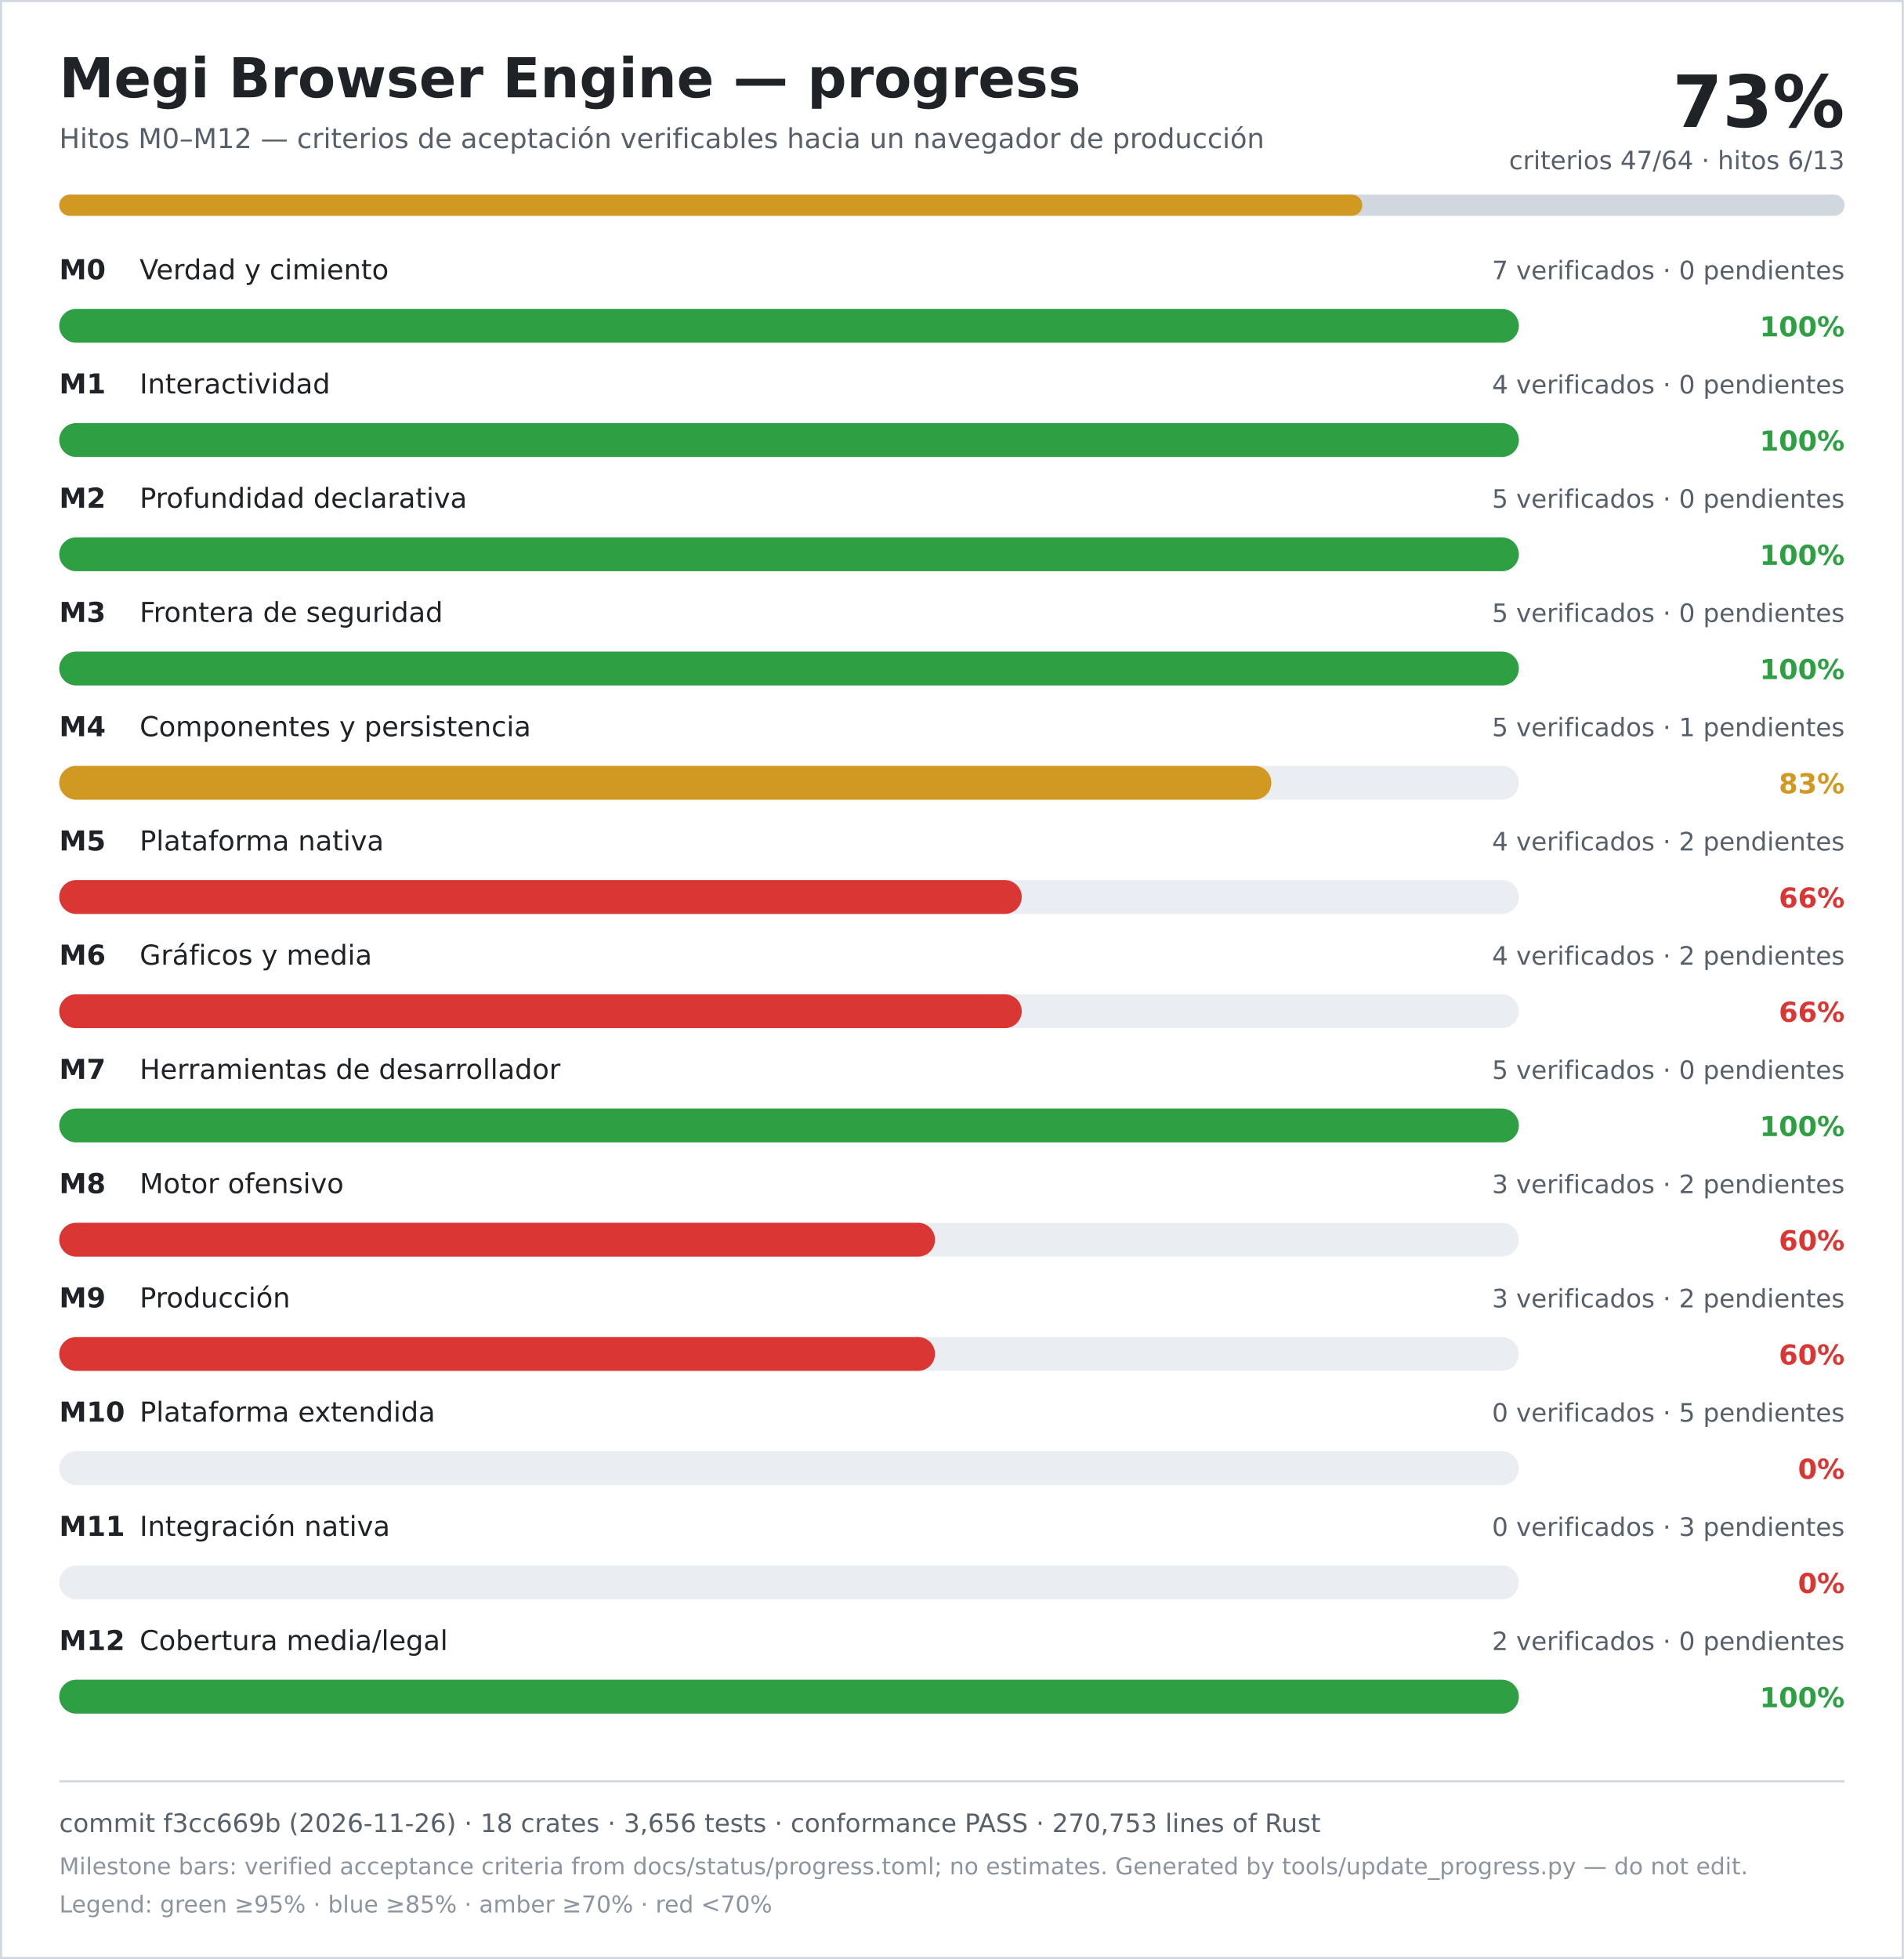
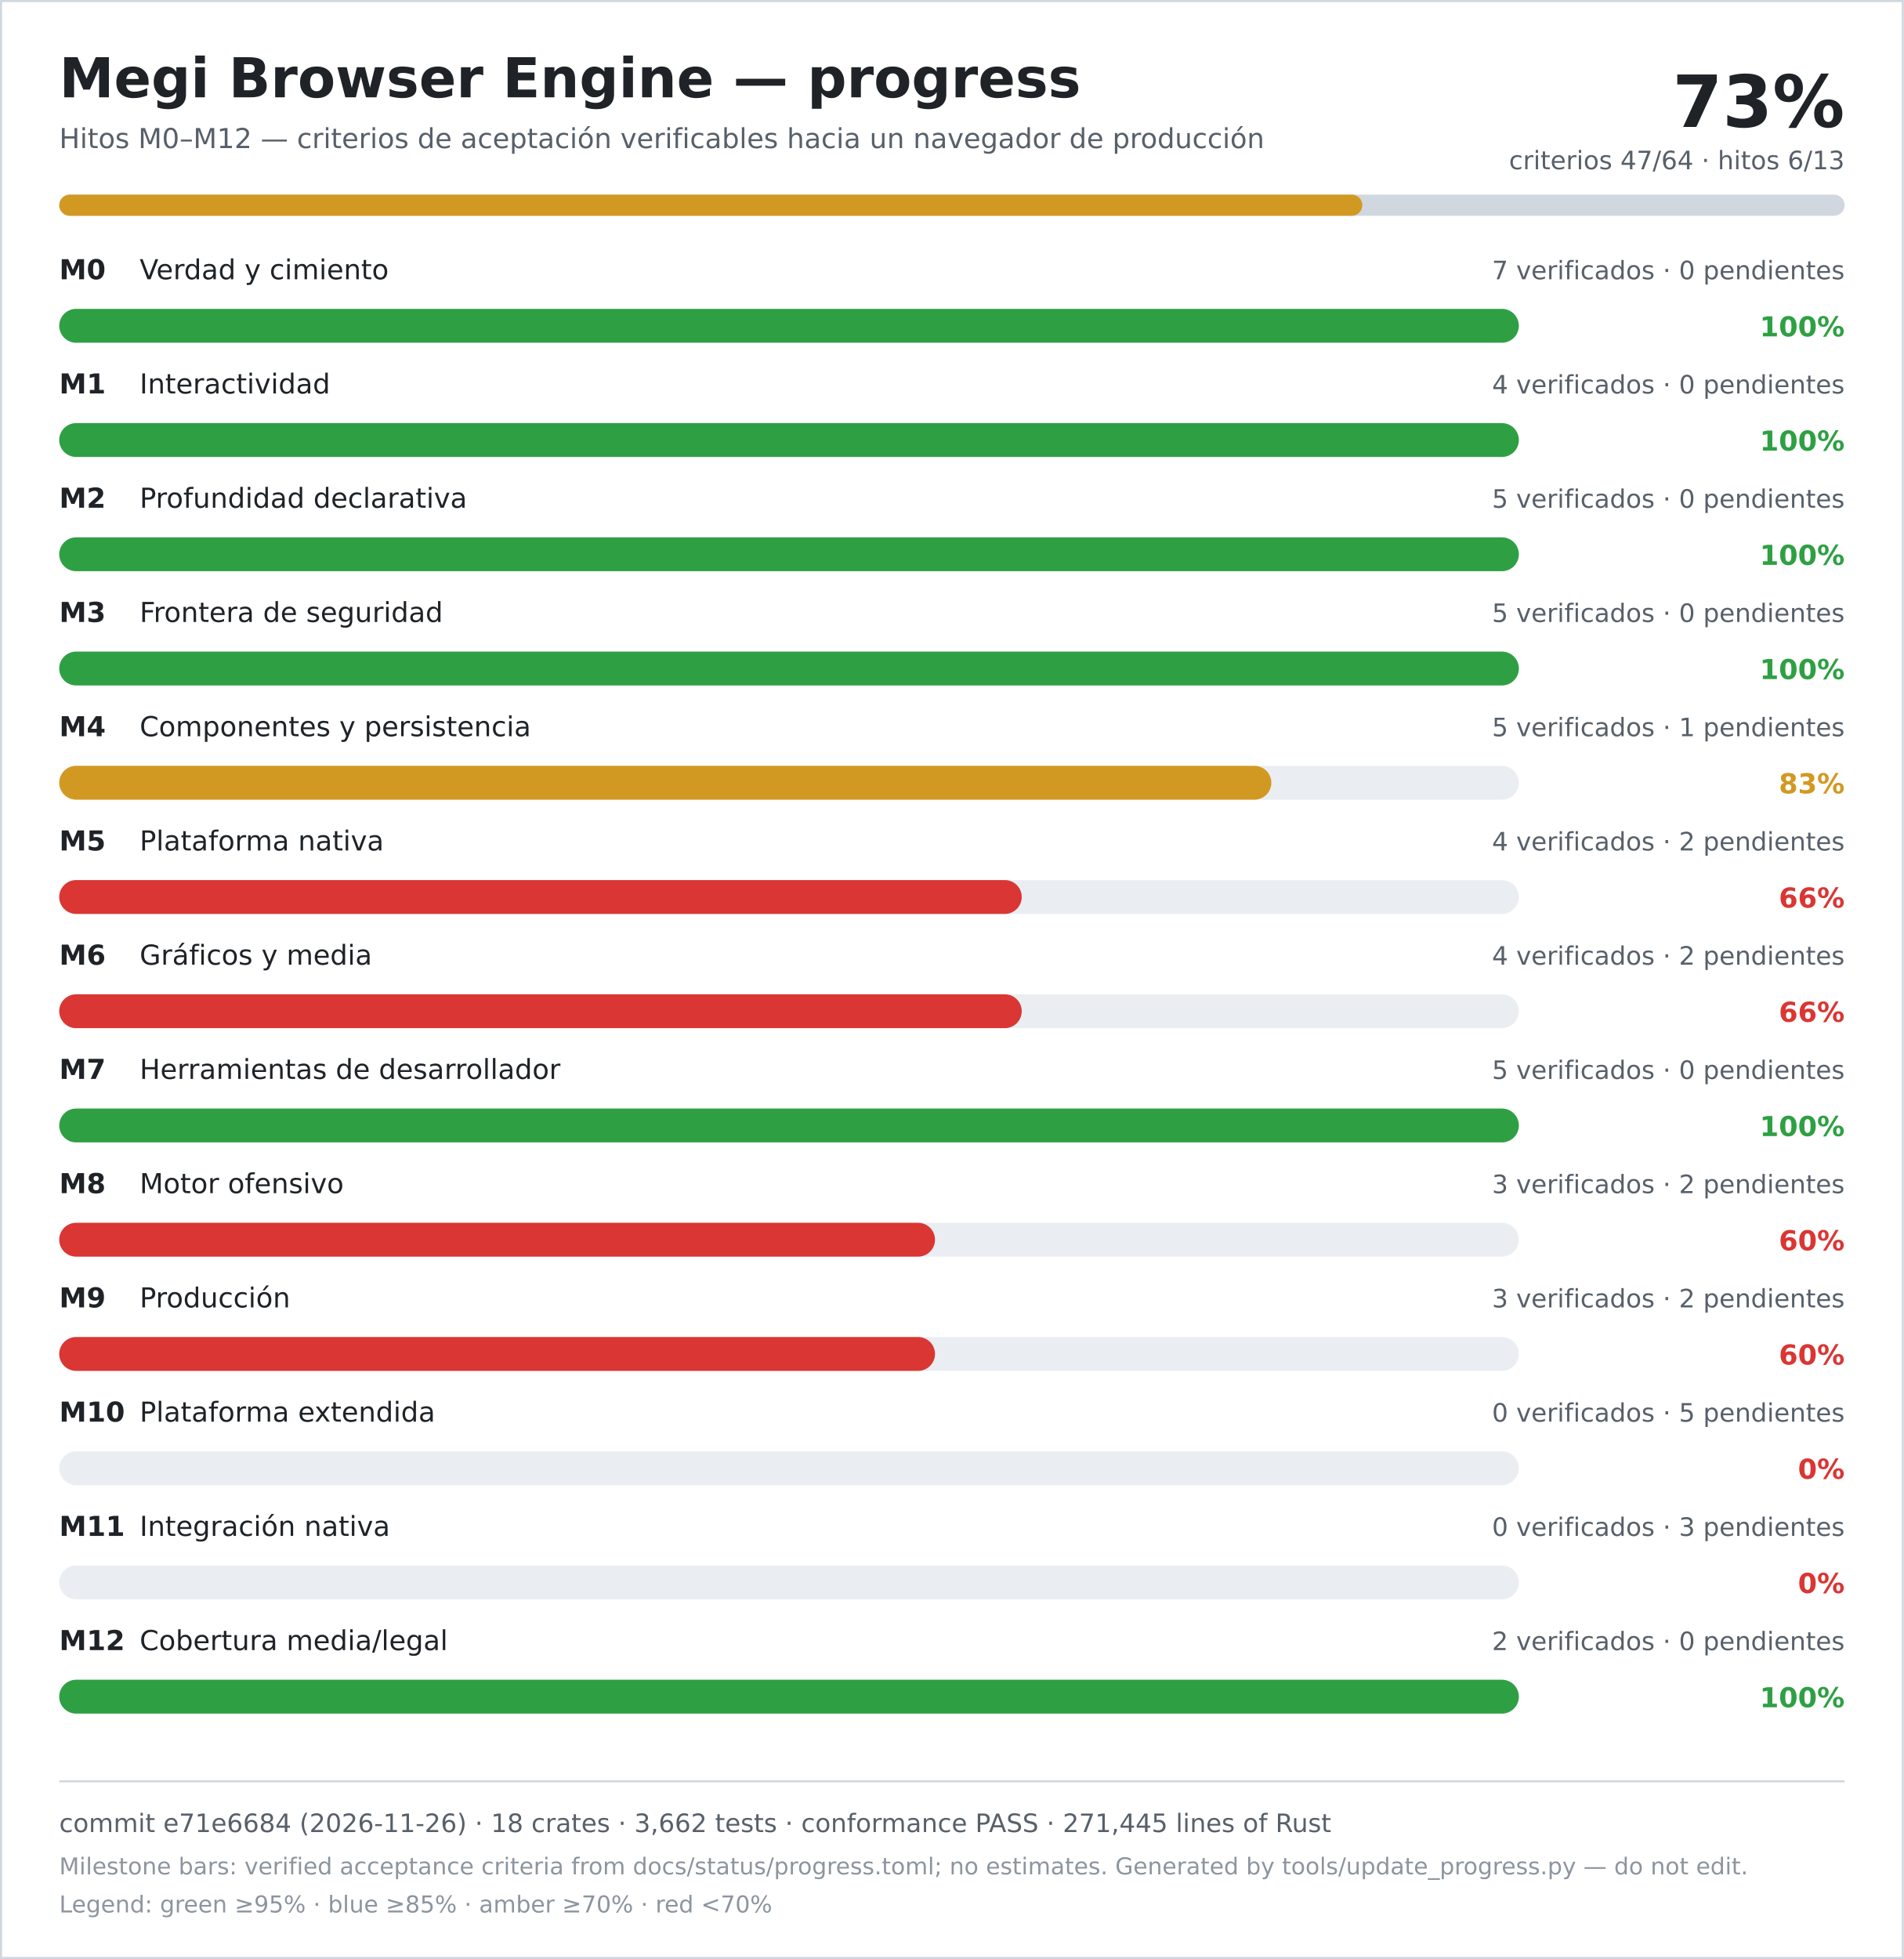
<svg xmlns="http://www.w3.org/2000/svg" width="900" height="926" viewBox="0 0 900 926" role="img" aria-labelledby="title desc">
  <rect width="900" height="926" fill="#ffffff" />
  <rect x="0.5" y="0.5" width="899" height="925" fill="none" stroke="#d0d7de" />
  <text x="28" y="46" font-family="DejaVu Sans, Verdana, sans-serif" font-size="26" font-weight="700" fill="#1f2328">Megi Browser Engine — progress</text>
  <text x="28" y="70" font-family="DejaVu Sans, Verdana, sans-serif" font-size="13" fill="#57606a">Hitos M0–M12 — criterios de aceptación verificables hacia un navegador de producción</text>
  <text x="872" y="60" text-anchor="end" font-family="DejaVu Sans, Verdana, sans-serif" font-size="34" font-weight="700" fill="#1f2328">73%</text>
  <text x="872" y="80" text-anchor="end" font-family="DejaVu Sans, Verdana, sans-serif" font-size="12" fill="#57606a">criterios 47/64 · hitos 6/13</text>
  <rect x="28" y="92" width="844" height="10" rx="5" fill="#d0d7de" />
  <rect x="28" y="92" width="616" height="10" rx="5" fill="#d29922" />
  <text x="28" y="132" font-family="DejaVu Sans, Verdana, sans-serif" font-size="13" font-weight="700" fill="#1f2328">M0</text>
  <text x="66" y="132" font-family="DejaVu Sans, Verdana, sans-serif" font-size="13" fill="#1f2328">Verdad y cimiento</text>
  <text x="872" y="132" text-anchor="end" font-family="DejaVu Sans, Verdana, sans-serif" font-size="12" fill="#57606a">7 verificados · 0 pendientes</text>
  <rect x="28" y="146" width="690" height="16" rx="8" fill="#eaeef2" />
  <rect x="28" y="146" width="690" height="16" rx="8" fill="#2ea043" />
  <text x="872" y="159" text-anchor="end" font-family="DejaVu Sans, Verdana, sans-serif" font-size="13" font-weight="700" fill="#2ea043">100%</text>
  <text x="28" y="186" font-family="DejaVu Sans, Verdana, sans-serif" font-size="13" font-weight="700" fill="#1f2328">M1</text>
  <text x="66" y="186" font-family="DejaVu Sans, Verdana, sans-serif" font-size="13" fill="#1f2328">Interactividad</text>
  <text x="872" y="186" text-anchor="end" font-family="DejaVu Sans, Verdana, sans-serif" font-size="12" fill="#57606a">4 verificados · 0 pendientes</text>
  <rect x="28" y="200" width="690" height="16" rx="8" fill="#eaeef2" />
  <rect x="28" y="200" width="690" height="16" rx="8" fill="#2ea043" />
  <text x="872" y="213" text-anchor="end" font-family="DejaVu Sans, Verdana, sans-serif" font-size="13" font-weight="700" fill="#2ea043">100%</text>
  <text x="28" y="240" font-family="DejaVu Sans, Verdana, sans-serif" font-size="13" font-weight="700" fill="#1f2328">M2</text>
  <text x="66" y="240" font-family="DejaVu Sans, Verdana, sans-serif" font-size="13" fill="#1f2328">Profundidad declarativa</text>
  <text x="872" y="240" text-anchor="end" font-family="DejaVu Sans, Verdana, sans-serif" font-size="12" fill="#57606a">5 verificados · 0 pendientes</text>
  <rect x="28" y="254" width="690" height="16" rx="8" fill="#eaeef2" />
  <rect x="28" y="254" width="690" height="16" rx="8" fill="#2ea043" />
  <text x="872" y="267" text-anchor="end" font-family="DejaVu Sans, Verdana, sans-serif" font-size="13" font-weight="700" fill="#2ea043">100%</text>
  <text x="28" y="294" font-family="DejaVu Sans, Verdana, sans-serif" font-size="13" font-weight="700" fill="#1f2328">M3</text>
  <text x="66" y="294" font-family="DejaVu Sans, Verdana, sans-serif" font-size="13" fill="#1f2328">Frontera de seguridad</text>
  <text x="872" y="294" text-anchor="end" font-family="DejaVu Sans, Verdana, sans-serif" font-size="12" fill="#57606a">5 verificados · 0 pendientes</text>
  <rect x="28" y="308" width="690" height="16" rx="8" fill="#eaeef2" />
  <rect x="28" y="308" width="690" height="16" rx="8" fill="#2ea043" />
  <text x="872" y="321" text-anchor="end" font-family="DejaVu Sans, Verdana, sans-serif" font-size="13" font-weight="700" fill="#2ea043">100%</text>
  <text x="28" y="348" font-family="DejaVu Sans, Verdana, sans-serif" font-size="13" font-weight="700" fill="#1f2328">M4</text>
  <text x="66" y="348" font-family="DejaVu Sans, Verdana, sans-serif" font-size="13" fill="#1f2328">Componentes y persistencia</text>
  <text x="872" y="348" text-anchor="end" font-family="DejaVu Sans, Verdana, sans-serif" font-size="12" fill="#57606a">5 verificados · 1 pendientes</text>
  <rect x="28" y="362" width="690" height="16" rx="8" fill="#eaeef2" />
  <rect x="28" y="362" width="573" height="16" rx="8" fill="#d29922" />
  <text x="872" y="375" text-anchor="end" font-family="DejaVu Sans, Verdana, sans-serif" font-size="13" font-weight="700" fill="#d29922">83%</text>
  <text x="28" y="402" font-family="DejaVu Sans, Verdana, sans-serif" font-size="13" font-weight="700" fill="#1f2328">M5</text>
  <text x="66" y="402" font-family="DejaVu Sans, Verdana, sans-serif" font-size="13" fill="#1f2328">Plataforma nativa</text>
  <text x="872" y="402" text-anchor="end" font-family="DejaVu Sans, Verdana, sans-serif" font-size="12" fill="#57606a">4 verificados · 2 pendientes</text>
  <rect x="28" y="416" width="690" height="16" rx="8" fill="#eaeef2" />
  <rect x="28" y="416" width="455" height="16" rx="8" fill="#da3633" />
  <text x="872" y="429" text-anchor="end" font-family="DejaVu Sans, Verdana, sans-serif" font-size="13" font-weight="700" fill="#da3633">66%</text>
  <text x="28" y="456" font-family="DejaVu Sans, Verdana, sans-serif" font-size="13" font-weight="700" fill="#1f2328">M6</text>
  <text x="66" y="456" font-family="DejaVu Sans, Verdana, sans-serif" font-size="13" fill="#1f2328">Gráficos y media</text>
  <text x="872" y="456" text-anchor="end" font-family="DejaVu Sans, Verdana, sans-serif" font-size="12" fill="#57606a">4 verificados · 2 pendientes</text>
  <rect x="28" y="470" width="690" height="16" rx="8" fill="#eaeef2" />
  <rect x="28" y="470" width="455" height="16" rx="8" fill="#da3633" />
  <text x="872" y="483" text-anchor="end" font-family="DejaVu Sans, Verdana, sans-serif" font-size="13" font-weight="700" fill="#da3633">66%</text>
  <text x="28" y="510" font-family="DejaVu Sans, Verdana, sans-serif" font-size="13" font-weight="700" fill="#1f2328">M7</text>
  <text x="66" y="510" font-family="DejaVu Sans, Verdana, sans-serif" font-size="13" fill="#1f2328">Herramientas de desarrollador</text>
  <text x="872" y="510" text-anchor="end" font-family="DejaVu Sans, Verdana, sans-serif" font-size="12" fill="#57606a">5 verificados · 0 pendientes</text>
  <rect x="28" y="524" width="690" height="16" rx="8" fill="#eaeef2" />
  <rect x="28" y="524" width="690" height="16" rx="8" fill="#2ea043" />
  <text x="872" y="537" text-anchor="end" font-family="DejaVu Sans, Verdana, sans-serif" font-size="13" font-weight="700" fill="#2ea043">100%</text>
  <text x="28" y="564" font-family="DejaVu Sans, Verdana, sans-serif" font-size="13" font-weight="700" fill="#1f2328">M8</text>
  <text x="66" y="564" font-family="DejaVu Sans, Verdana, sans-serif" font-size="13" fill="#1f2328">Motor ofensivo</text>
  <text x="872" y="564" text-anchor="end" font-family="DejaVu Sans, Verdana, sans-serif" font-size="12" fill="#57606a">3 verificados · 2 pendientes</text>
  <rect x="28" y="578" width="690" height="16" rx="8" fill="#eaeef2" />
  <rect x="28" y="578" width="414" height="16" rx="8" fill="#da3633" />
  <text x="872" y="591" text-anchor="end" font-family="DejaVu Sans, Verdana, sans-serif" font-size="13" font-weight="700" fill="#da3633">60%</text>
  <text x="28" y="618" font-family="DejaVu Sans, Verdana, sans-serif" font-size="13" font-weight="700" fill="#1f2328">M9</text>
  <text x="66" y="618" font-family="DejaVu Sans, Verdana, sans-serif" font-size="13" fill="#1f2328">Producción</text>
  <text x="872" y="618" text-anchor="end" font-family="DejaVu Sans, Verdana, sans-serif" font-size="12" fill="#57606a">3 verificados · 2 pendientes</text>
  <rect x="28" y="632" width="690" height="16" rx="8" fill="#eaeef2" />
  <rect x="28" y="632" width="414" height="16" rx="8" fill="#da3633" />
  <text x="872" y="645" text-anchor="end" font-family="DejaVu Sans, Verdana, sans-serif" font-size="13" font-weight="700" fill="#da3633">60%</text>
  <text x="28" y="672" font-family="DejaVu Sans, Verdana, sans-serif" font-size="13" font-weight="700" fill="#1f2328">M10</text>
  <text x="66" y="672" font-family="DejaVu Sans, Verdana, sans-serif" font-size="13" fill="#1f2328">Plataforma extendida</text>
  <text x="872" y="672" text-anchor="end" font-family="DejaVu Sans, Verdana, sans-serif" font-size="12" fill="#57606a">0 verificados · 5 pendientes</text>
  <rect x="28" y="686" width="690" height="16" rx="8" fill="#eaeef2" />
  <rect x="28" y="686" width="0" height="16" rx="8" fill="#da3633" />
  <text x="872" y="699" text-anchor="end" font-family="DejaVu Sans, Verdana, sans-serif" font-size="13" font-weight="700" fill="#da3633">0%</text>
  <text x="28" y="726" font-family="DejaVu Sans, Verdana, sans-serif" font-size="13" font-weight="700" fill="#1f2328">M11</text>
  <text x="66" y="726" font-family="DejaVu Sans, Verdana, sans-serif" font-size="13" fill="#1f2328">Integración nativa</text>
  <text x="872" y="726" text-anchor="end" font-family="DejaVu Sans, Verdana, sans-serif" font-size="12" fill="#57606a">0 verificados · 3 pendientes</text>
  <rect x="28" y="740" width="690" height="16" rx="8" fill="#eaeef2" />
  <rect x="28" y="740" width="0" height="16" rx="8" fill="#da3633" />
  <text x="872" y="753" text-anchor="end" font-family="DejaVu Sans, Verdana, sans-serif" font-size="13" font-weight="700" fill="#da3633">0%</text>
  <text x="28" y="780" font-family="DejaVu Sans, Verdana, sans-serif" font-size="13" font-weight="700" fill="#1f2328">M12</text>
  <text x="66" y="780" font-family="DejaVu Sans, Verdana, sans-serif" font-size="13" fill="#1f2328">Cobertura media/legal</text>
  <text x="872" y="780" text-anchor="end" font-family="DejaVu Sans, Verdana, sans-serif" font-size="12" fill="#57606a">2 verificados · 0 pendientes</text>
  <rect x="28" y="794" width="690" height="16" rx="8" fill="#eaeef2" />
  <rect x="28" y="794" width="690" height="16" rx="8" fill="#2ea043" />
  <text x="872" y="807" text-anchor="end" font-family="DejaVu Sans, Verdana, sans-serif" font-size="13" font-weight="700" fill="#2ea043">100%</text>
  <line x1="28" y1="842" x2="872" y2="842" stroke="#d0d7de" />
-   <text x="28" y="866" font-family="DejaVu Sans, Verdana, sans-serif" font-size="12" fill="#57606a">commit f3cc669b (2026-11-26) · 18 crates · 3,656 tests · conformance PASS · 270,753 lines of Rust</text>
+   <text x="28" y="866" font-family="DejaVu Sans, Verdana, sans-serif" font-size="12" fill="#57606a">commit e71e6684 (2026-11-26) · 18 crates · 3,662 tests · conformance PASS · 271,445 lines of Rust</text>
  <text x="28" y="886" font-family="DejaVu Sans, Verdana, sans-serif" font-size="11" fill="#8c959f">Milestone bars: verified acceptance criteria from docs/status/progress.toml; no estimates. Generated by tools/update_progress.py — do not edit.</text>
  <text x="28" y="904" font-family="DejaVu Sans, Verdana, sans-serif" font-size="11" fill="#8c959f">Legend: green ≥95% · blue ≥85% · amber ≥70% · red &lt;70%</text>
</svg>
